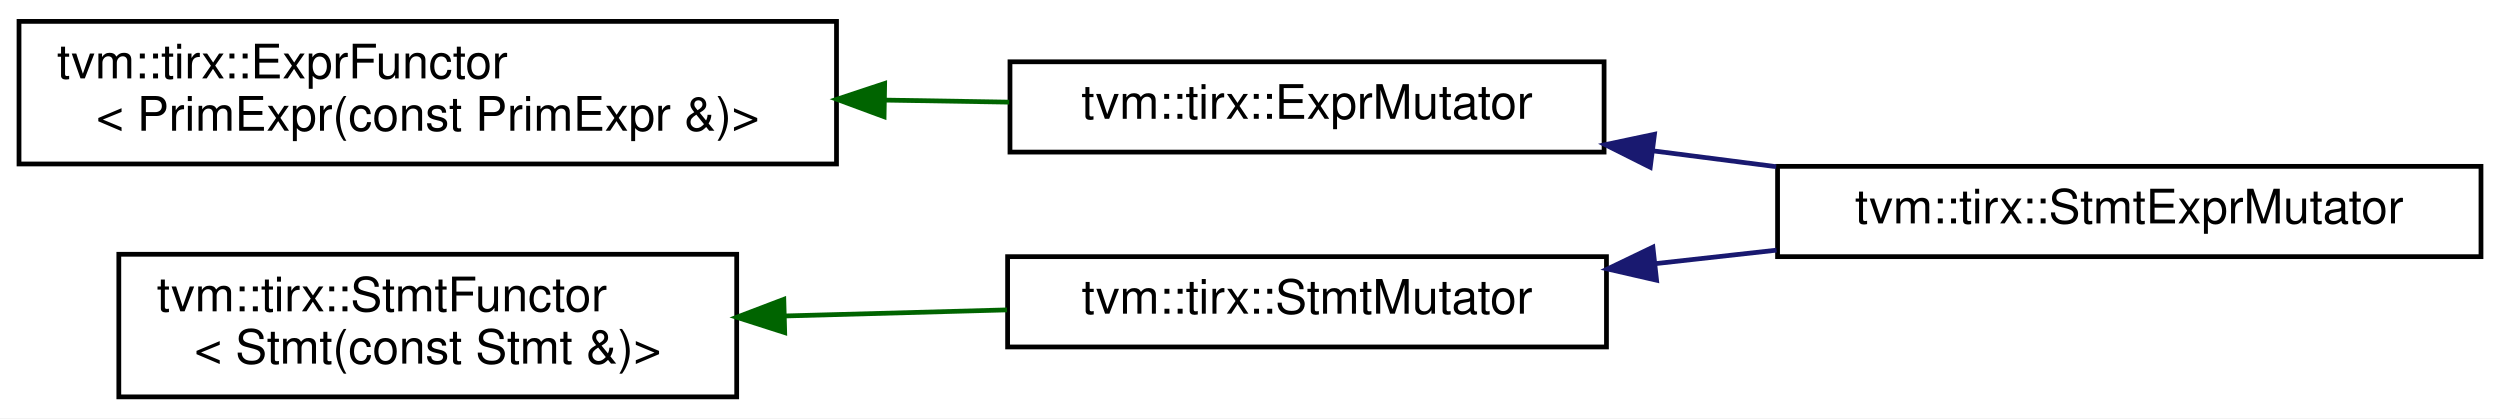
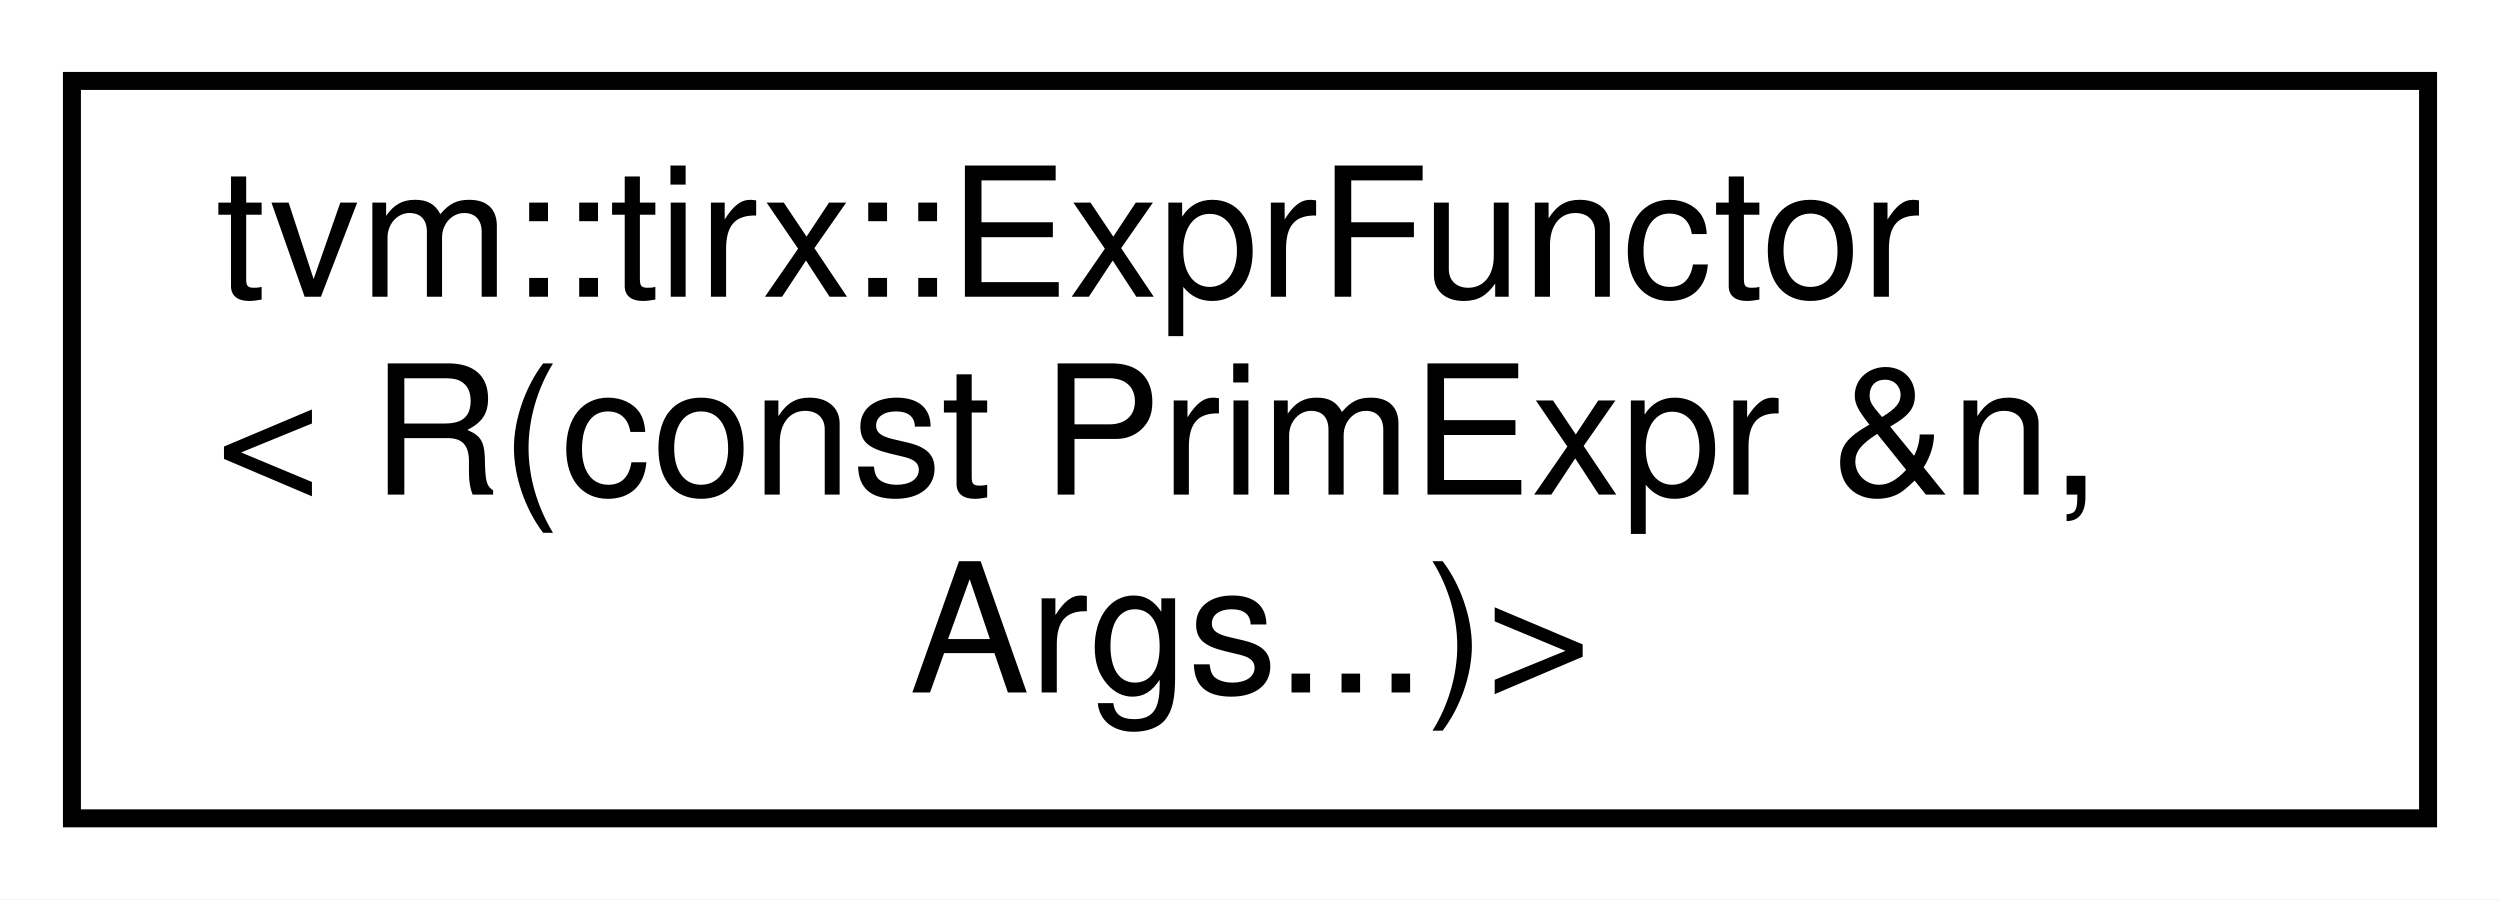
- <svg xmlns="http://www.w3.org/2000/svg" xmlns:xlink="http://www.w3.org/1999/xlink" width="526pt" height="88pt" viewBox="0.00 0.00 526.00 88.00">
-   <g id="graph0" class="graph" transform="scale(1 1) rotate(0) translate(4 84)">
-     <polygon fill="white" stroke="transparent" points="-4,4 -4,-84 522,-84 522,4 -4,4" />
+ <svg xmlns="http://www.w3.org/2000/svg" xmlns:xlink="http://www.w3.org/1999/xlink" width="139pt" height="50pt" viewBox="0.00 0.00 139.00 50.00">
+   <g id="graph0" class="graph" transform="scale(1 1) rotate(0) translate(4 46)">
+     <polygon fill="white" stroke="transparent" points="-4,4 -4,-46 135,-46 135,4 -4,4" />
    <g id="node1" class="node">
      <g id="a_node1">
-         <a xlink:href="classtvm_1_1tirx_1_1ExprFunctor.html" target="_top" xlink:title=" ">
-           <polygon fill="white" stroke="black" points="0,-49.5 0,-79.5 172,-79.5 172,-49.5 0,-49.5" />
-           <text text-anchor="start" x="8" y="-67.5" font-family="Helvetica,sans-Serif" font-size="10.00">tvm::tirx::ExprFunctor</text>
-           <text text-anchor="middle" x="86" y="-56.5" font-family="Helvetica,sans-Serif" font-size="10.00">&lt; PrimExpr(const PrimExpr &amp;)&gt;</text>
+         <a xlink:href="classtvm_1_1tirx_1_1ExprFunctor_3_01R_07const_01PrimExpr_01_6n_00_01Args_8_8_8_08_4.html" target="_top" xlink:title=" ">
+           <polygon fill="white" stroke="black" points="0,-0.5 0,-41.5 131,-41.5 131,-0.5 0,-0.5" />
+           <text text-anchor="start" x="8" y="-29.5" font-family="Helvetica,sans-Serif" font-size="10.00">tvm::tirx::ExprFunctor</text>
+           <text text-anchor="start" x="8" y="-18.5" font-family="Helvetica,sans-Serif" font-size="10.00">&lt; R(const PrimExpr &amp;n,</text>
+           <text text-anchor="middle" x="65.5" y="-7.5" font-family="Helvetica,sans-Serif" font-size="10.00"> Args...)&gt;</text>
        </a>
      </g>
    </g>
-     <g id="node2" class="node">
-       <g id="a_node2">
-         <a xlink:href="classtvm_1_1tirx_1_1ExprMutator.html" target="_top" xlink:title="ExprMutator that mutates expressions.">
-           <polygon fill="white" stroke="black" points="208.5,-52 208.5,-71 333.5,-71 333.5,-52 208.5,-52" />
-           <text text-anchor="middle" x="271" y="-59" font-family="Helvetica,sans-Serif" font-size="10.00">tvm::tirx::ExprMutator</text>
-         </a>
-       </g>
-     </g>
-     <g id="edge1" class="edge">
-       <path fill="none" stroke="darkgreen" d="M182.12,-62.94C191.02,-62.79 199.87,-62.65 208.34,-62.51" />
-       <polygon fill="darkgreen" stroke="darkgreen" points="182.01,-59.44 172.07,-63.11 182.13,-66.44 182.01,-59.44" />
-     </g>
-     <g id="node3" class="node">
-       <g id="a_node3">
-         <a xlink:href="classtvm_1_1tirx_1_1StmtExprMutator.html" target="_top" xlink:title="Mutator that recursively mutates stmts and exprs on them.">
-           <polygon fill="white" stroke="black" points="370,-30 370,-49 518,-49 518,-30 370,-30" />
-           <text text-anchor="middle" x="444" y="-37" font-family="Helvetica,sans-Serif" font-size="10.00">tvm::tirx::StmtExprMutator</text>
-         </a>
-       </g>
-     </g>
-     <g id="edge2" class="edge">
-       <path fill="none" stroke="midnightblue" d="M343.71,-52.27C352.31,-51.17 361.09,-50.04 369.71,-48.93" />
-       <polygon fill="midnightblue" stroke="midnightblue" points="343.21,-48.81 333.73,-53.56 344.1,-55.75 343.21,-48.81" />
-     </g>
-     <g id="node4" class="node">
-       <g id="a_node4">
-         <a xlink:href="classtvm_1_1tirx_1_1StmtFunctor.html" target="_top" xlink:title=" ">
-           <polygon fill="white" stroke="black" points="21,-0.5 21,-30.5 151,-30.5 151,-0.5 21,-0.5" />
-           <text text-anchor="start" x="29" y="-18.5" font-family="Helvetica,sans-Serif" font-size="10.00">tvm::tirx::StmtFunctor</text>
-           <text text-anchor="middle" x="86" y="-7.5" font-family="Helvetica,sans-Serif" font-size="10.00">&lt; Stmt(const Stmt &amp;)&gt;</text>
-         </a>
-       </g>
-     </g>
-     <g id="node5" class="node">
-       <g id="a_node5">
-         <a xlink:href="classtvm_1_1tirx_1_1StmtMutator.html" target="_top" xlink:title="StmtMutator that mutates the statements.">
-           <polygon fill="white" stroke="black" points="208,-11 208,-30 334,-30 334,-11 208,-11" />
-           <text text-anchor="middle" x="271" y="-18" font-family="Helvetica,sans-Serif" font-size="10.00">tvm::tirx::StmtMutator</text>
-         </a>
-       </g>
-     </g>
-     <g id="edge3" class="edge">
-       <path fill="none" stroke="darkgreen" d="M161.09,-17.52C176.62,-17.95 192.84,-18.39 207.88,-18.8" />
-       <polygon fill="darkgreen" stroke="darkgreen" points="161.1,-14.02 151,-17.25 160.91,-21.02 161.1,-14.02" />
-     </g>
-     <g id="edge4" class="edge">
-       <path fill="none" stroke="midnightblue" d="M344.37,-28.54C352.78,-29.48 361.37,-30.43 369.79,-31.37" />
-       <polygon fill="midnightblue" stroke="midnightblue" points="344.54,-25.04 334.22,-27.41 343.77,-32 344.54,-25.04" />
-     </g>
  </g>
</svg>
